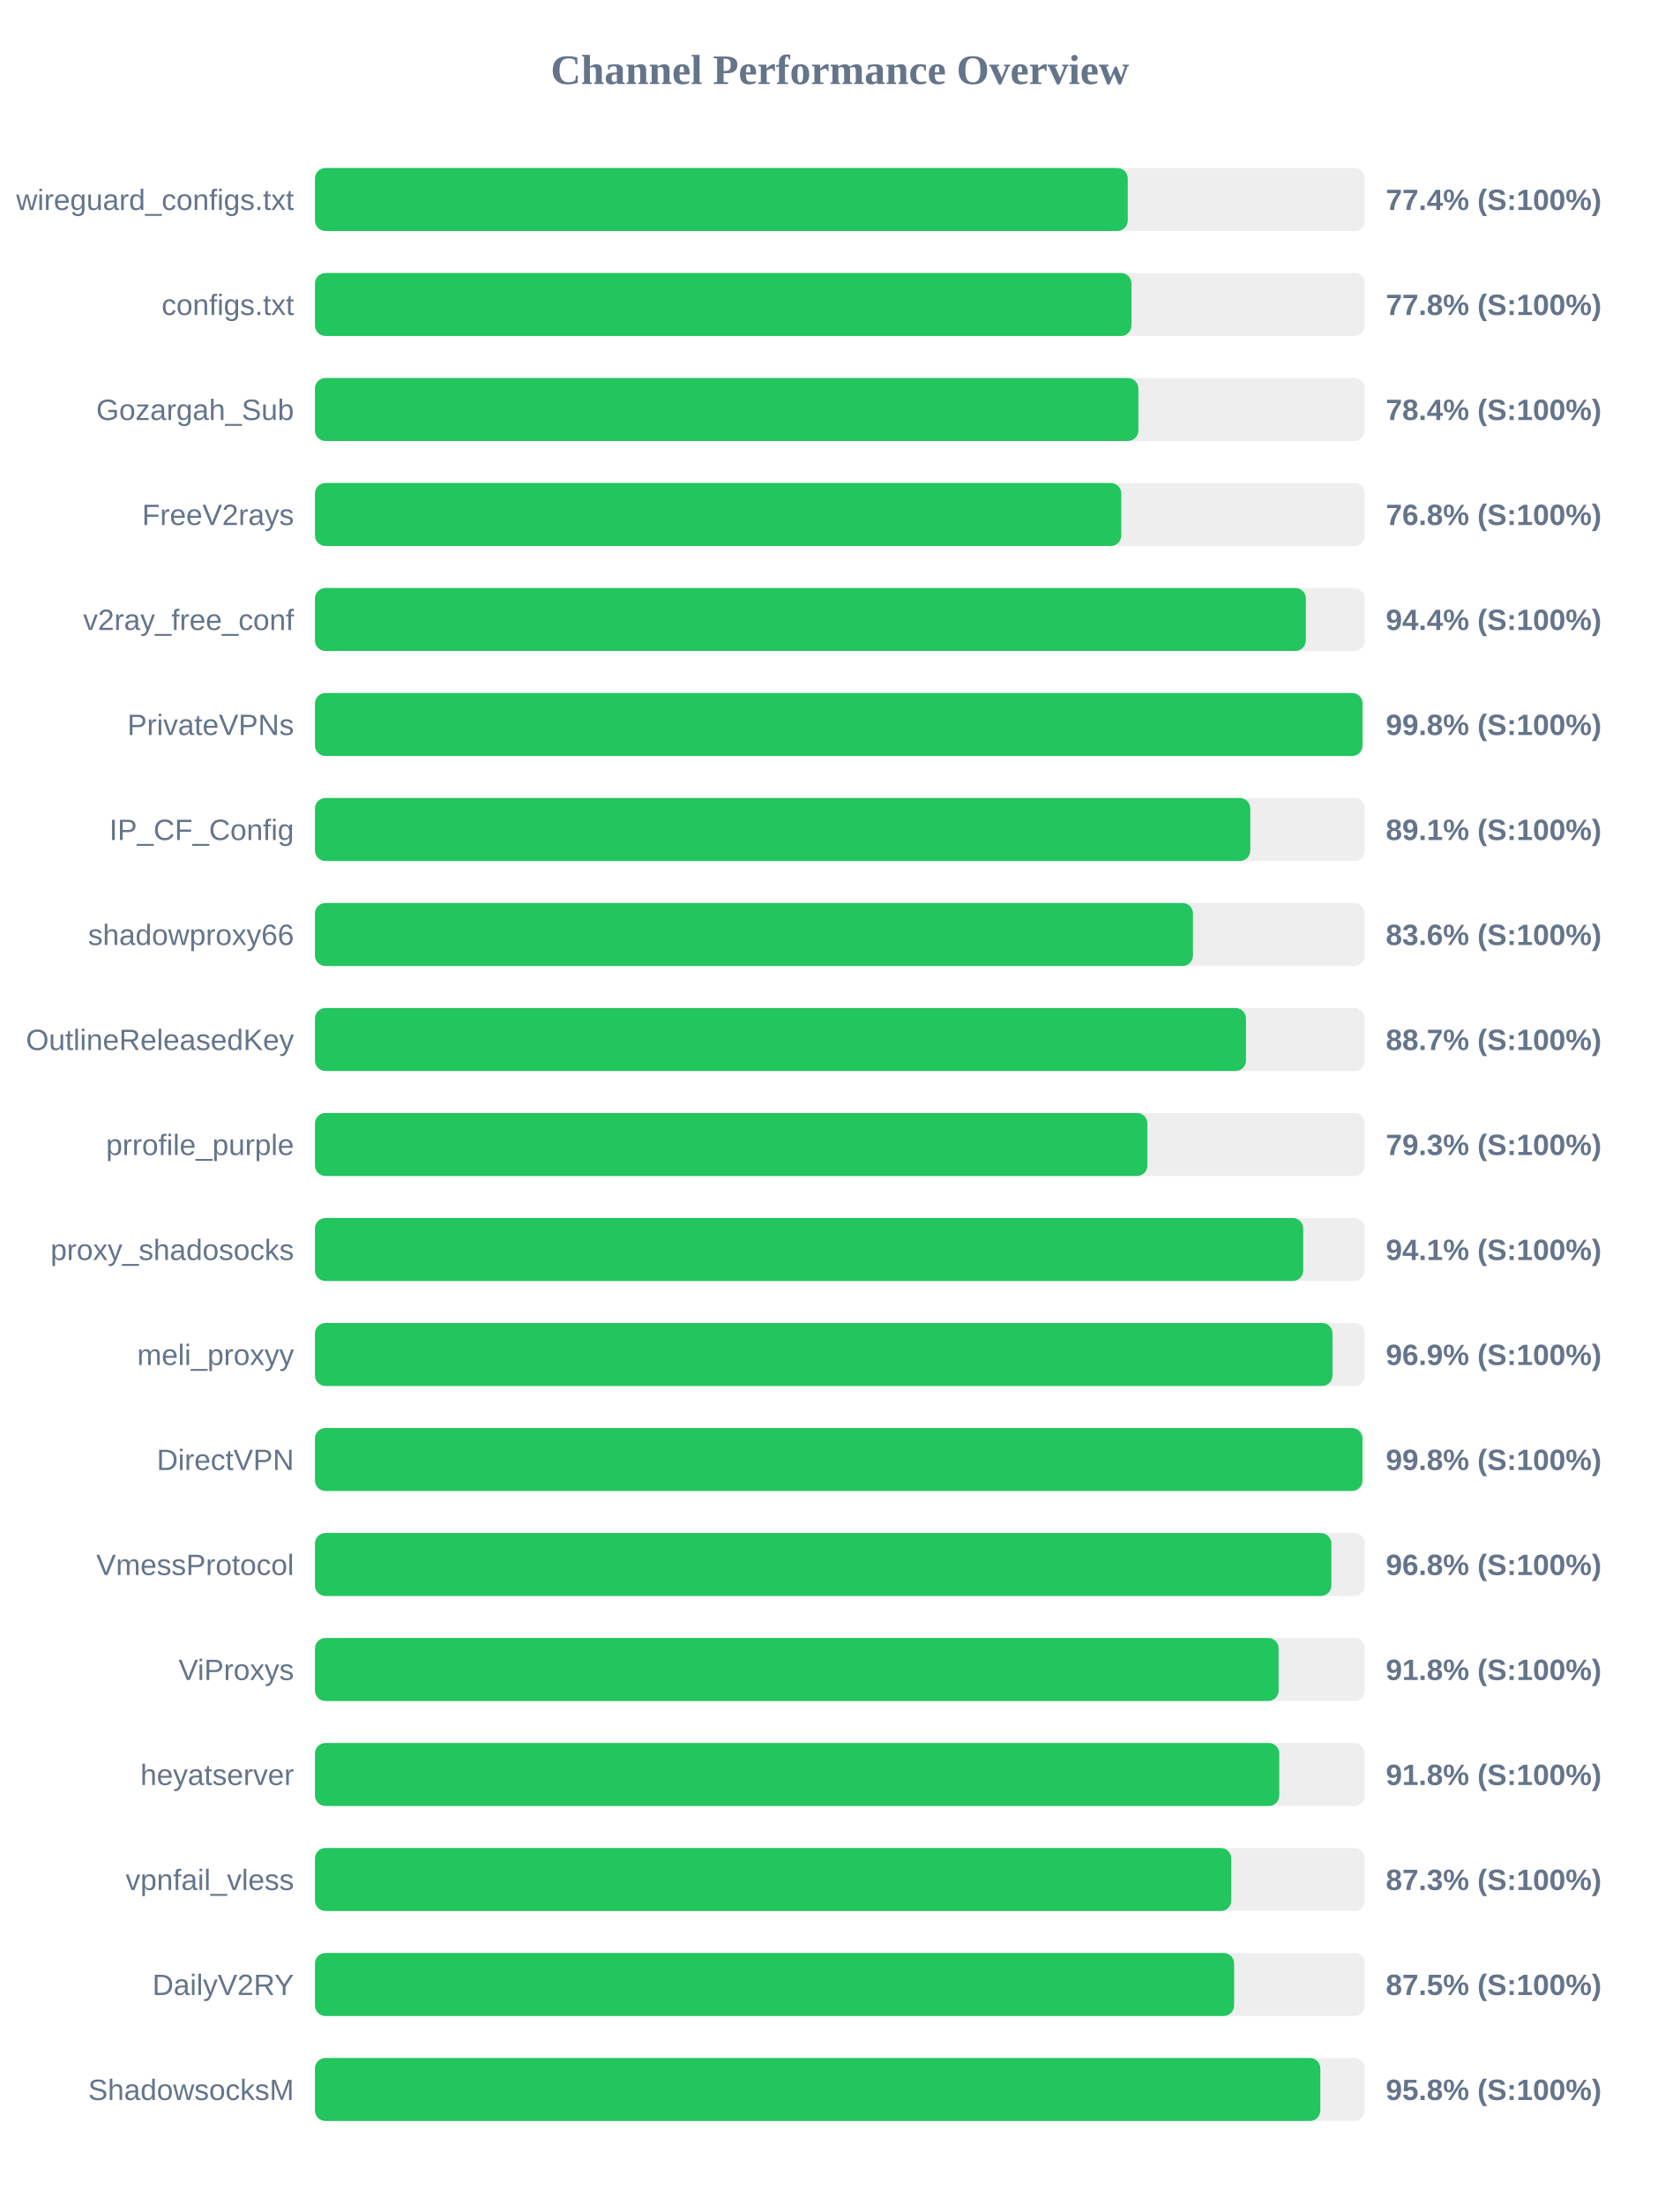
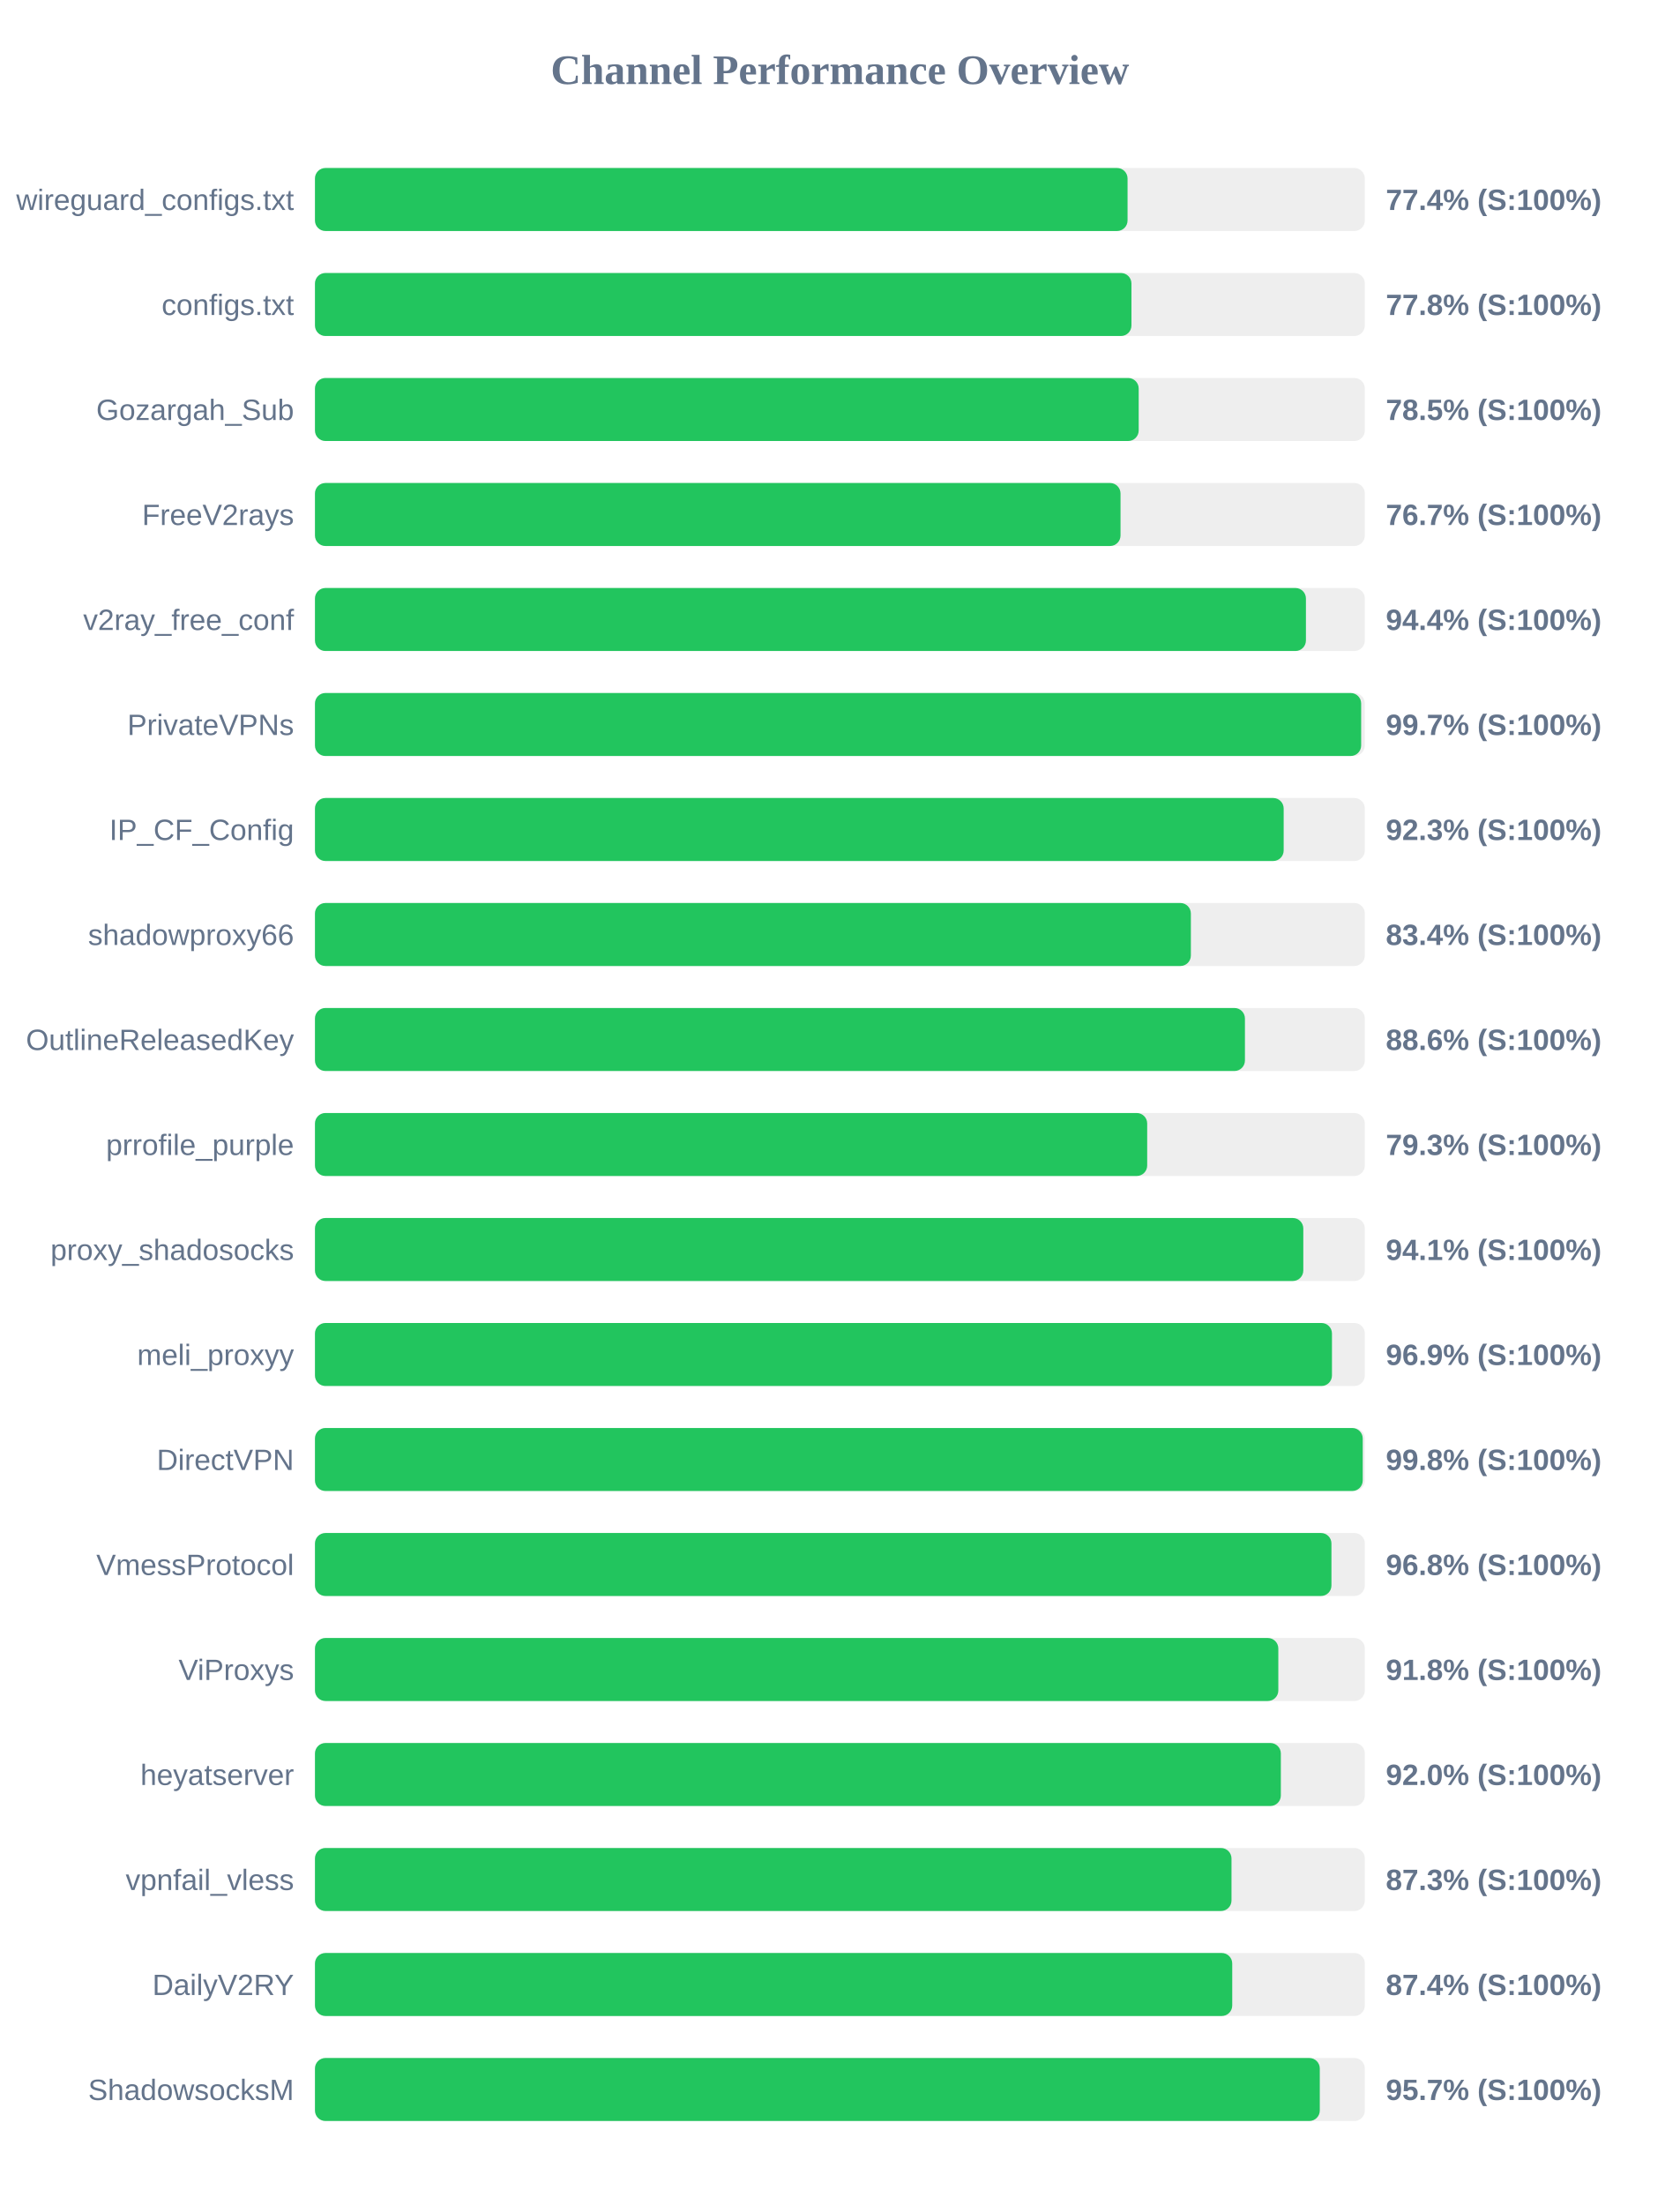
<svg xmlns="http://www.w3.org/2000/svg" width="800" height="1050" version="1.1">
  <style>
        .row { font: 14px Arial; fill: #64748b; }
        .score { font: bold 14px Arial; fill: #64748b; }
    </style>
  <text x="400" y="40" text-anchor="middle" font-size="20px" font-weight="bold" fill="#64748b">Channel Performance Overview</text>
  <rect x="150" y="80" width="500" height="30" fill="#eee" rx="5" />
-   <rect x="150" y="80" width="387.1" height="30" fill="#22c55e" rx="5" />
+   <rect x="150" y="80" width="387.0" height="30" fill="#22c55e" rx="5" />
  <text x="140" y="100" text-anchor="end" class="row">wireguard_configs.txt</text>
  <text x="660" y="100" text-anchor="start" class="score">77.4% (S:100%)</text>
  <rect x="150" y="130" width="500" height="30" fill="#eee" rx="5" />
  <rect x="150" y="130" width="388.85" height="30" fill="#22c55e" rx="5" />
  <text x="140" y="150" text-anchor="end" class="row">configs.txt</text>
  <text x="660" y="150" text-anchor="start" class="score">77.8% (S:100%)</text>
  <rect x="150" y="180" width="500" height="30" fill="#eee" rx="5" />
-   <rect x="150" y="180" width="392.15" height="30" fill="#22c55e" rx="5" />
+   <rect x="150" y="180" width="392.3" height="30" fill="#22c55e" rx="5" />
  <text x="140" y="200" text-anchor="end" class="row">Gozargah_Sub</text>
-   <text x="660" y="200" text-anchor="start" class="score">78.4% (S:100%)</text>
+   <text x="660" y="200" text-anchor="start" class="score">78.5% (S:100%)</text>
  <rect x="150" y="230" width="500" height="30" fill="#eee" rx="5" />
-   <rect x="150" y="230" width="384.0" height="30" fill="#22c55e" rx="5" />
+   <rect x="150" y="230" width="383.65" height="30" fill="#22c55e" rx="5" />
  <text x="140" y="250" text-anchor="end" class="row">FreeV2rays</text>
-   <text x="660" y="250" text-anchor="start" class="score">76.8% (S:100%)</text>
+   <text x="660" y="250" text-anchor="start" class="score">76.7% (S:100%)</text>
  <rect x="150" y="280" width="500" height="30" fill="#eee" rx="5" />
-   <rect x="150" y="280" width="471.9" height="30" fill="#22c55e" rx="5" />
+   <rect x="150" y="280" width="471.95" height="30" fill="#22c55e" rx="5" />
  <text x="140" y="300" text-anchor="end" class="row">v2ray_free_conf</text>
  <text x="660" y="300" text-anchor="start" class="score">94.4% (S:100%)</text>
  <rect x="150" y="330" width="500" height="30" fill="#eee" rx="5" />
-   <rect x="150" y="330" width="498.9" height="30" fill="#22c55e" rx="5" />
+   <rect x="150" y="330" width="498.25" height="30" fill="#22c55e" rx="5" />
  <text x="140" y="350" text-anchor="end" class="row">PrivateVPNs</text>
-   <text x="660" y="350" text-anchor="start" class="score">99.8% (S:100%)</text>
+   <text x="660" y="350" text-anchor="start" class="score">99.7% (S:100%)</text>
  <rect x="150" y="380" width="500" height="30" fill="#eee" rx="5" />
-   <rect x="150" y="380" width="445.45" height="30" fill="#22c55e" rx="5" />
+   <rect x="150" y="380" width="461.35" height="30" fill="#22c55e" rx="5" />
  <text x="140" y="400" text-anchor="end" class="row">IP_CF_Config</text>
-   <text x="660" y="400" text-anchor="start" class="score">89.1% (S:100%)</text>
+   <text x="660" y="400" text-anchor="start" class="score">92.3% (S:100%)</text>
  <rect x="150" y="430" width="500" height="30" fill="#eee" rx="5" />
-   <rect x="150" y="430" width="418.15" height="30" fill="#22c55e" rx="5" />
+   <rect x="150" y="430" width="417.15" height="30" fill="#22c55e" rx="5" />
  <text x="140" y="450" text-anchor="end" class="row">shadowproxy66</text>
-   <text x="660" y="450" text-anchor="start" class="score">83.6% (S:100%)</text>
+   <text x="660" y="450" text-anchor="start" class="score">83.4% (S:100%)</text>
  <rect x="150" y="480" width="500" height="30" fill="#eee" rx="5" />
-   <rect x="150" y="480" width="443.4" height="30" fill="#22c55e" rx="5" />
+   <rect x="150" y="480" width="442.9" height="30" fill="#22c55e" rx="5" />
  <text x="140" y="500" text-anchor="end" class="row">OutlineReleasedKey</text>
-   <text x="660" y="500" text-anchor="start" class="score">88.7% (S:100%)</text>
+   <text x="660" y="500" text-anchor="start" class="score">88.6% (S:100%)</text>
  <rect x="150" y="530" width="500" height="30" fill="#eee" rx="5" />
-   <rect x="150" y="530" width="396.45" height="30" fill="#22c55e" rx="5" />
+   <rect x="150" y="530" width="396.35" height="30" fill="#22c55e" rx="5" />
  <text x="140" y="550" text-anchor="end" class="row">prrofile_purple</text>
  <text x="660" y="550" text-anchor="start" class="score">79.3% (S:100%)</text>
  <rect x="150" y="580" width="500" height="30" fill="#eee" rx="5" />
-   <rect x="150" y="580" width="470.65" height="30" fill="#22c55e" rx="5" />
+   <rect x="150" y="580" width="470.7" height="30" fill="#22c55e" rx="5" />
  <text x="140" y="600" text-anchor="end" class="row">proxy_shadosocks</text>
  <text x="660" y="600" text-anchor="start" class="score">94.1% (S:100%)</text>
  <rect x="150" y="630" width="500" height="30" fill="#eee" rx="5" />
-   <rect x="150" y="630" width="484.6" height="30" fill="#22c55e" rx="5" />
+   <rect x="150" y="630" width="484.35" height="30" fill="#22c55e" rx="5" />
  <text x="140" y="650" text-anchor="end" class="row">meli_proxyy</text>
  <text x="660" y="650" text-anchor="start" class="score">96.9% (S:100%)</text>
  <rect x="150" y="680" width="500" height="30" fill="#eee" rx="5" />
-   <rect x="150" y="680" width="498.85" height="30" fill="#22c55e" rx="5" />
+   <rect x="150" y="680" width="499.0" height="30" fill="#22c55e" rx="5" />
  <text x="140" y="700" text-anchor="end" class="row">DirectVPN</text>
  <text x="660" y="700" text-anchor="start" class="score">99.8% (S:100%)</text>
  <rect x="150" y="730" width="500" height="30" fill="#eee" rx="5" />
-   <rect x="150" y="730" width="484.05" height="30" fill="#22c55e" rx="5" />
+   <rect x="150" y="730" width="484.1" height="30" fill="#22c55e" rx="5" />
  <text x="140" y="750" text-anchor="end" class="row">VmessProtocol</text>
  <text x="660" y="750" text-anchor="start" class="score">96.8% (S:100%)</text>
  <rect x="150" y="780" width="500" height="30" fill="#eee" rx="5" />
-   <rect x="150" y="780" width="458.95" height="30" fill="#22c55e" rx="5" />
+   <rect x="150" y="780" width="458.8" height="30" fill="#22c55e" rx="5" />
  <text x="140" y="800" text-anchor="end" class="row">ViProxys</text>
  <text x="660" y="800" text-anchor="start" class="score">91.8% (S:100%)</text>
  <rect x="150" y="830" width="500" height="30" fill="#eee" rx="5" />
-   <rect x="150" y="830" width="459.25" height="30" fill="#22c55e" rx="5" />
+   <rect x="150" y="830" width="460.0" height="30" fill="#22c55e" rx="5" />
  <text x="140" y="850" text-anchor="end" class="row">heyatserver</text>
-   <text x="660" y="850" text-anchor="start" class="score">91.8% (S:100%)</text>
+   <text x="660" y="850" text-anchor="start" class="score">92.0% (S:100%)</text>
  <rect x="150" y="880" width="500" height="30" fill="#eee" rx="5" />
-   <rect x="150" y="880" width="436.4" height="30" fill="#22c55e" rx="5" />
+   <rect x="150" y="880" width="436.5" height="30" fill="#22c55e" rx="5" />
  <text x="140" y="900" text-anchor="end" class="row">vpnfail_vless</text>
  <text x="660" y="900" text-anchor="start" class="score">87.3% (S:100%)</text>
  <rect x="150" y="930" width="500" height="30" fill="#eee" rx="5" />
-   <rect x="150" y="930" width="437.75" height="30" fill="#22c55e" rx="5" />
+   <rect x="150" y="930" width="436.85" height="30" fill="#22c55e" rx="5" />
  <text x="140" y="950" text-anchor="end" class="row">DailyV2RY</text>
-   <text x="660" y="950" text-anchor="start" class="score">87.5% (S:100%)</text>
+   <text x="660" y="950" text-anchor="start" class="score">87.4% (S:100%)</text>
  <rect x="150" y="980" width="500" height="30" fill="#eee" rx="5" />
-   <rect x="150" y="980" width="478.8" height="30" fill="#22c55e" rx="5" />
+   <rect x="150" y="980" width="478.55" height="30" fill="#22c55e" rx="5" />
  <text x="140" y="1000" text-anchor="end" class="row">ShadowsocksM</text>
-   <text x="660" y="1000" text-anchor="start" class="score">95.8% (S:100%)</text>
+   <text x="660" y="1000" text-anchor="start" class="score">95.7% (S:100%)</text>
</svg>
